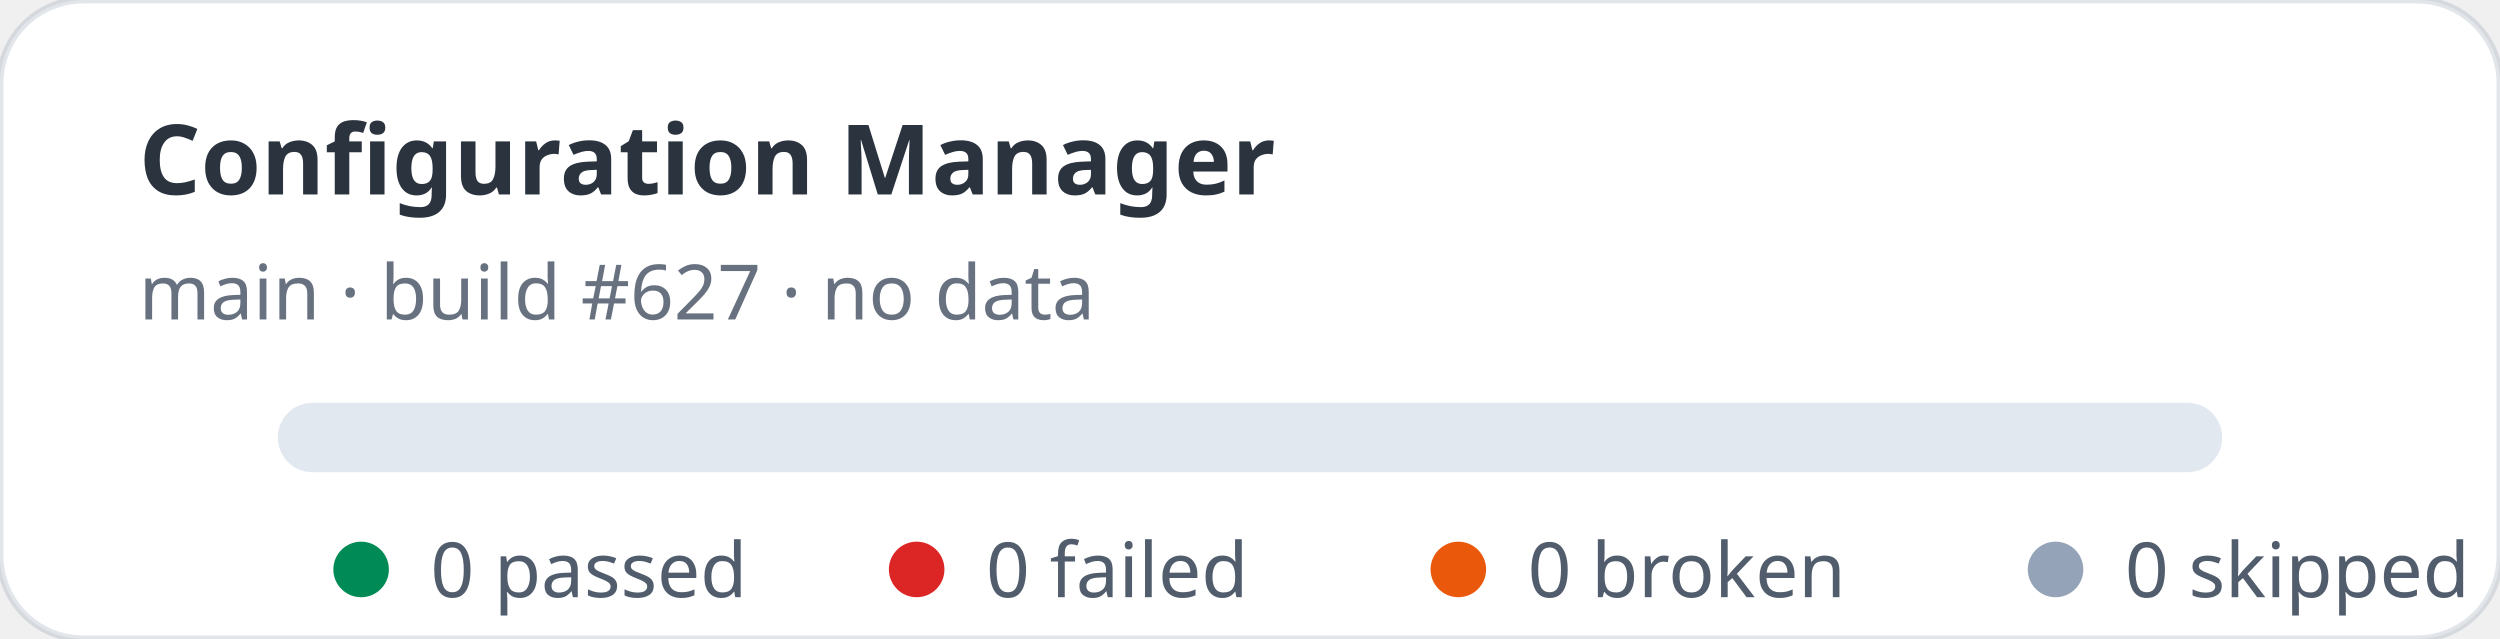
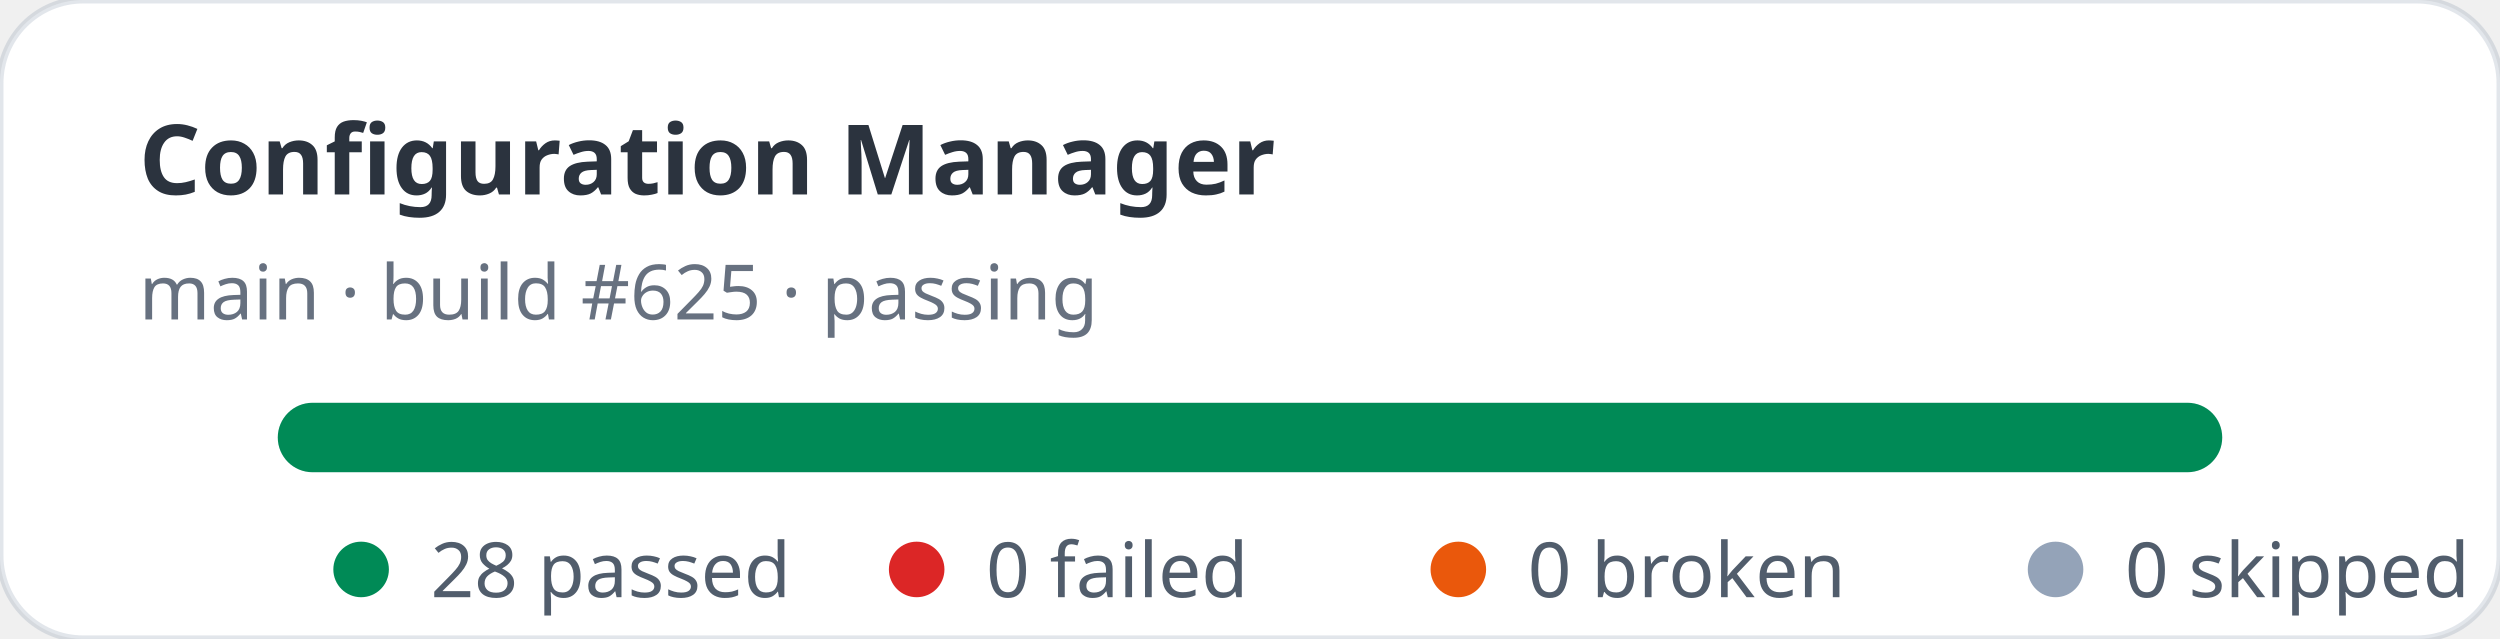
- <svg xmlns="http://www.w3.org/2000/svg" width="360" height="92" viewBox="0 0 360 92" role="img" aria-label="Configuration Manager stats: 0 passed, 0 failed">
+ <svg xmlns="http://www.w3.org/2000/svg" width="360" height="92" viewBox="0 0 360 92" role="img" aria-label="Configuration Manager stats: 28 passed, 0 failed">
  <rect width="360" height="92" rx="12" fill="#ffffff" stroke="rgba(11,48,86,0.12)" />
  <text x="20" y="28" fill="rgba(1,10,24,0.83)" font-family="ui-sans-serif,system-ui,sans-serif" font-size="14" font-weight="700">Configuration Manager</text>
-   <text x="20" y="46" fill="rgba(2,19,44,0.6)" font-family="ui-sans-serif,system-ui,sans-serif" font-size="11">main · build #627 · no data</text>
+   <text x="20" y="46" fill="rgba(2,19,44,0.6)" font-family="ui-sans-serif,system-ui,sans-serif" font-size="11">main · build #625 · passing</text>
  <rect x="40" y="58" width="280" height="10" rx="5" fill="#e2e8f0" />
+   <rect x="40" y="58" width="280" height="10" rx="5" fill="#008a56" />
  <g font-family="ui-sans-serif,system-ui,sans-serif" font-size="11" fill="rgba(1,18,40,0.68)">
    <circle cx="52" cy="82" r="4" fill="#008a56" />
-     <text x="62" y="86">0 passed</text>
+     <text x="62" y="86">28 passed</text>
    <circle cx="132" cy="82" r="4" fill="#dc2626" />
    <text x="142" y="86">0 failed</text>
    <circle cx="210" cy="82" r="4" fill="#ea580c" />
    <text x="220" y="86">0 broken</text>
    <circle cx="296" cy="82" r="4" fill="#94a3b8" />
    <text x="306" y="86">0 skipped</text>
  </g>
</svg>
